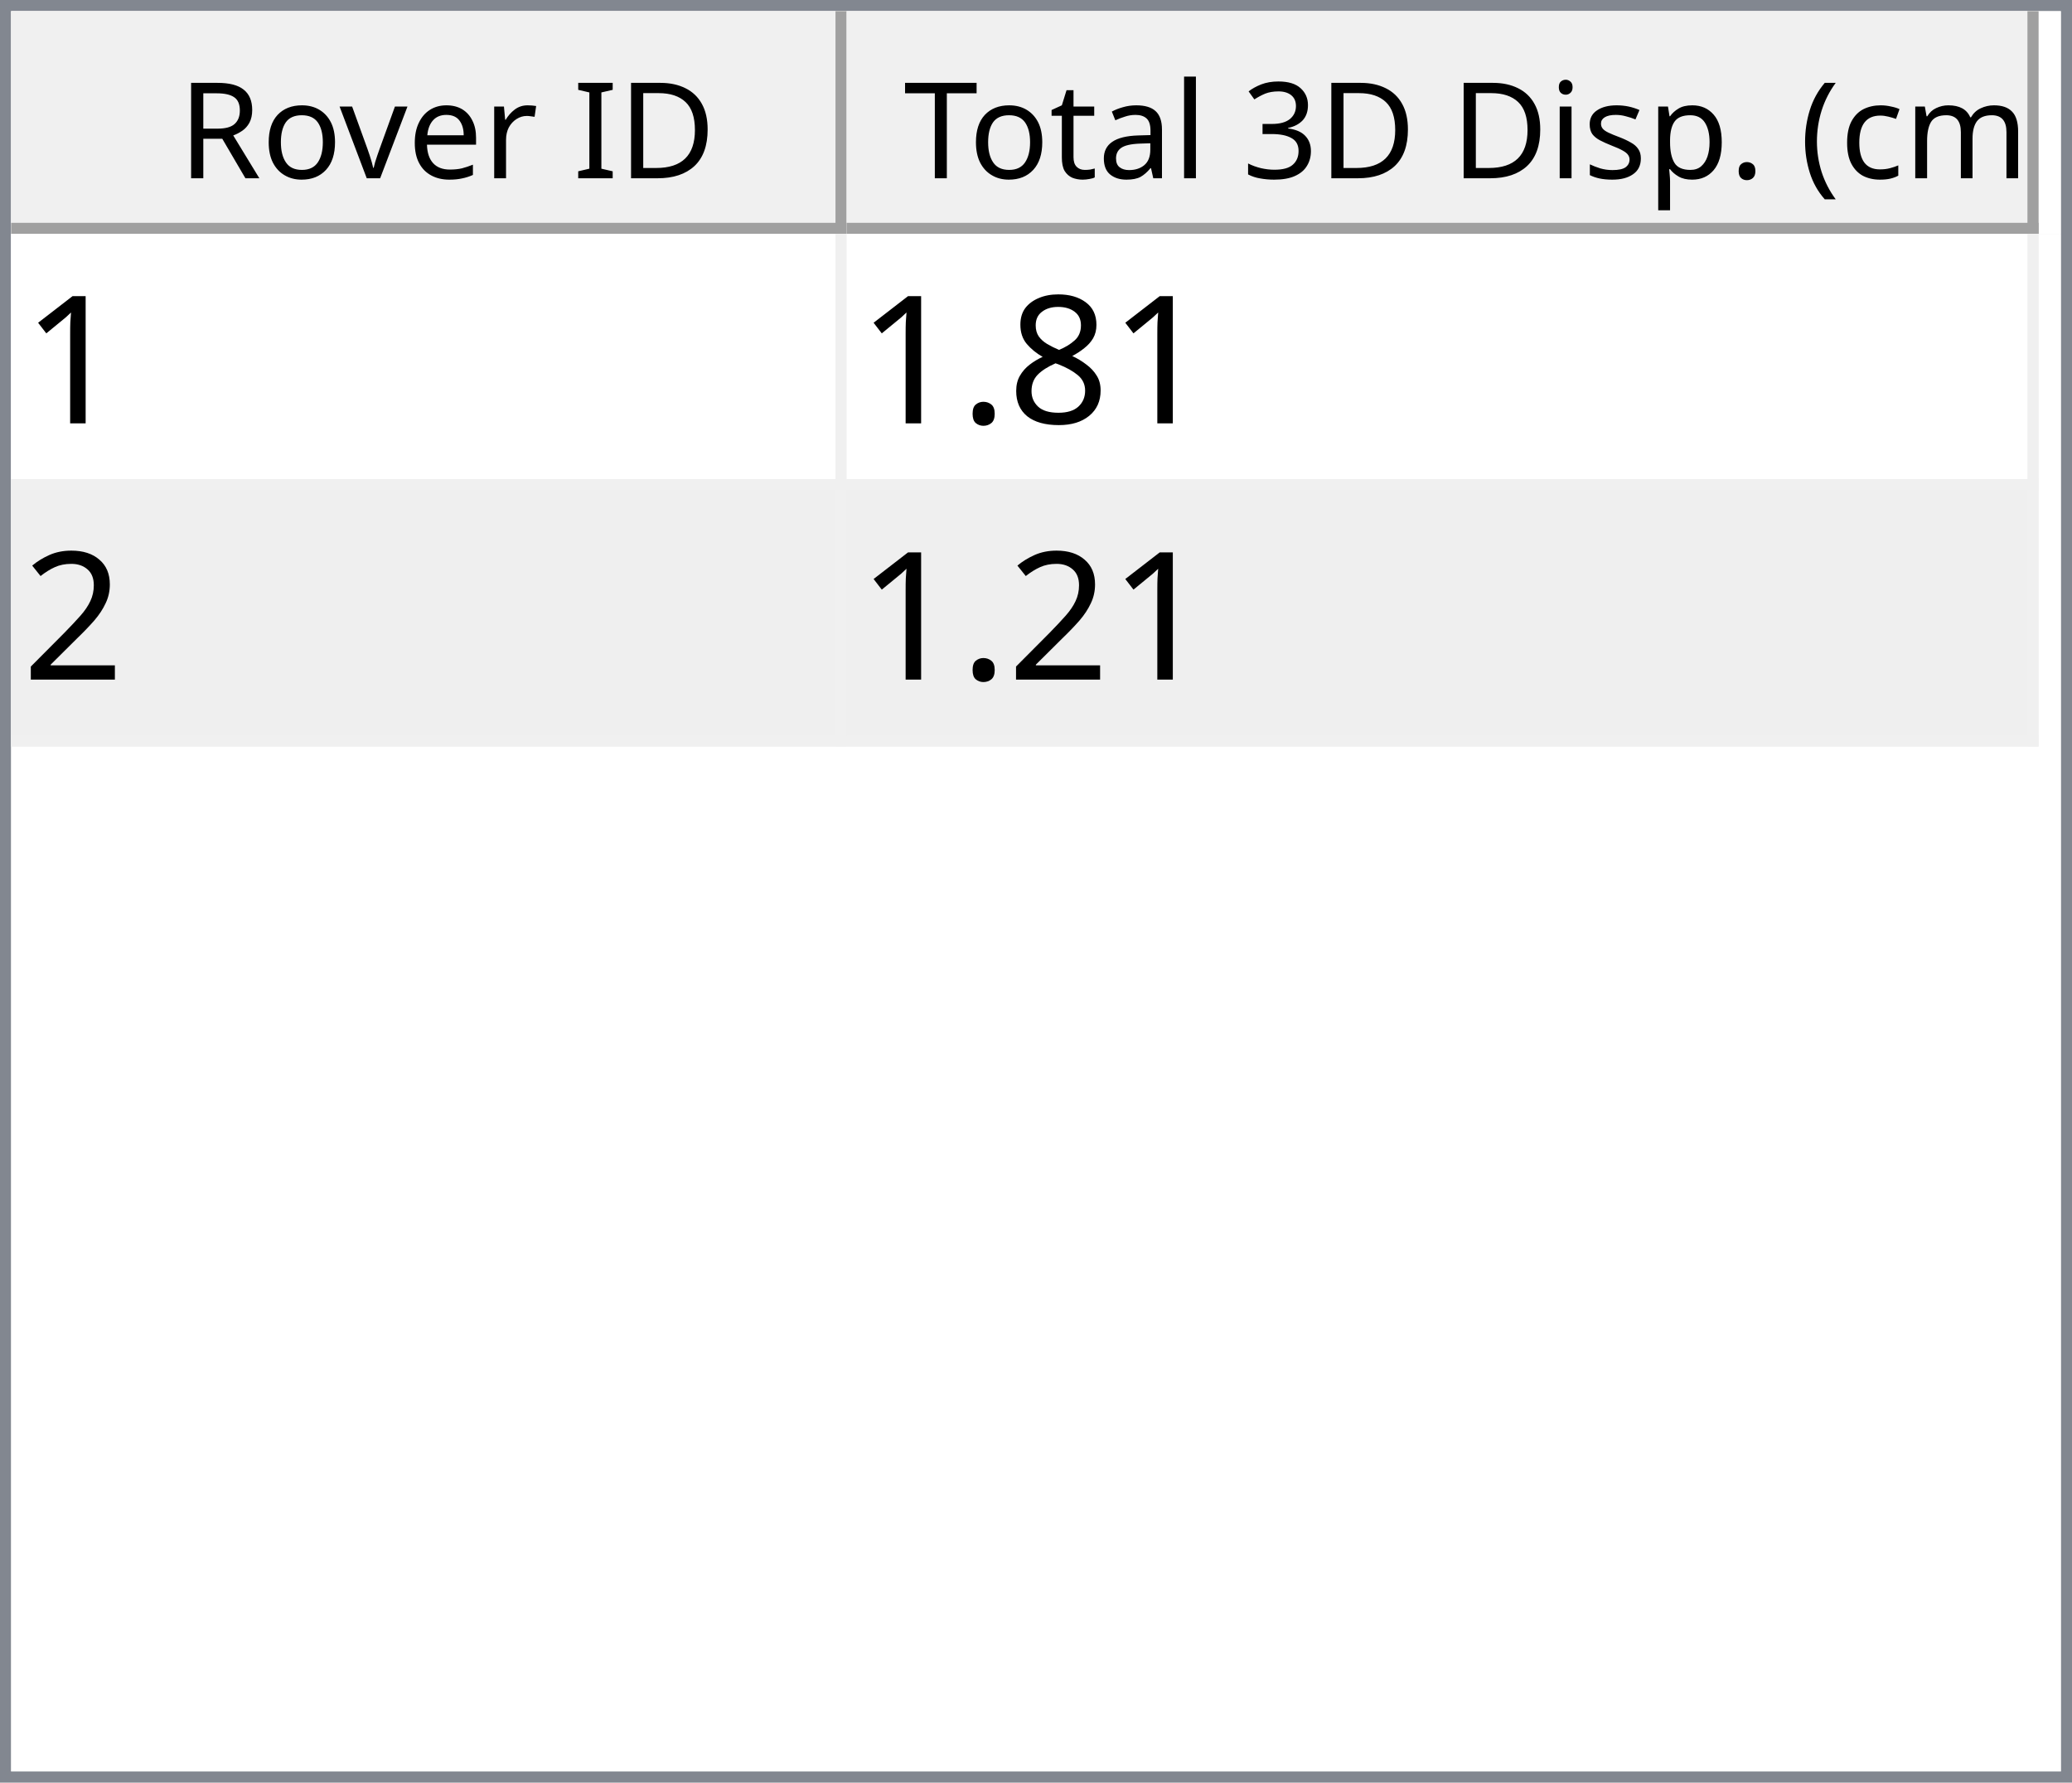
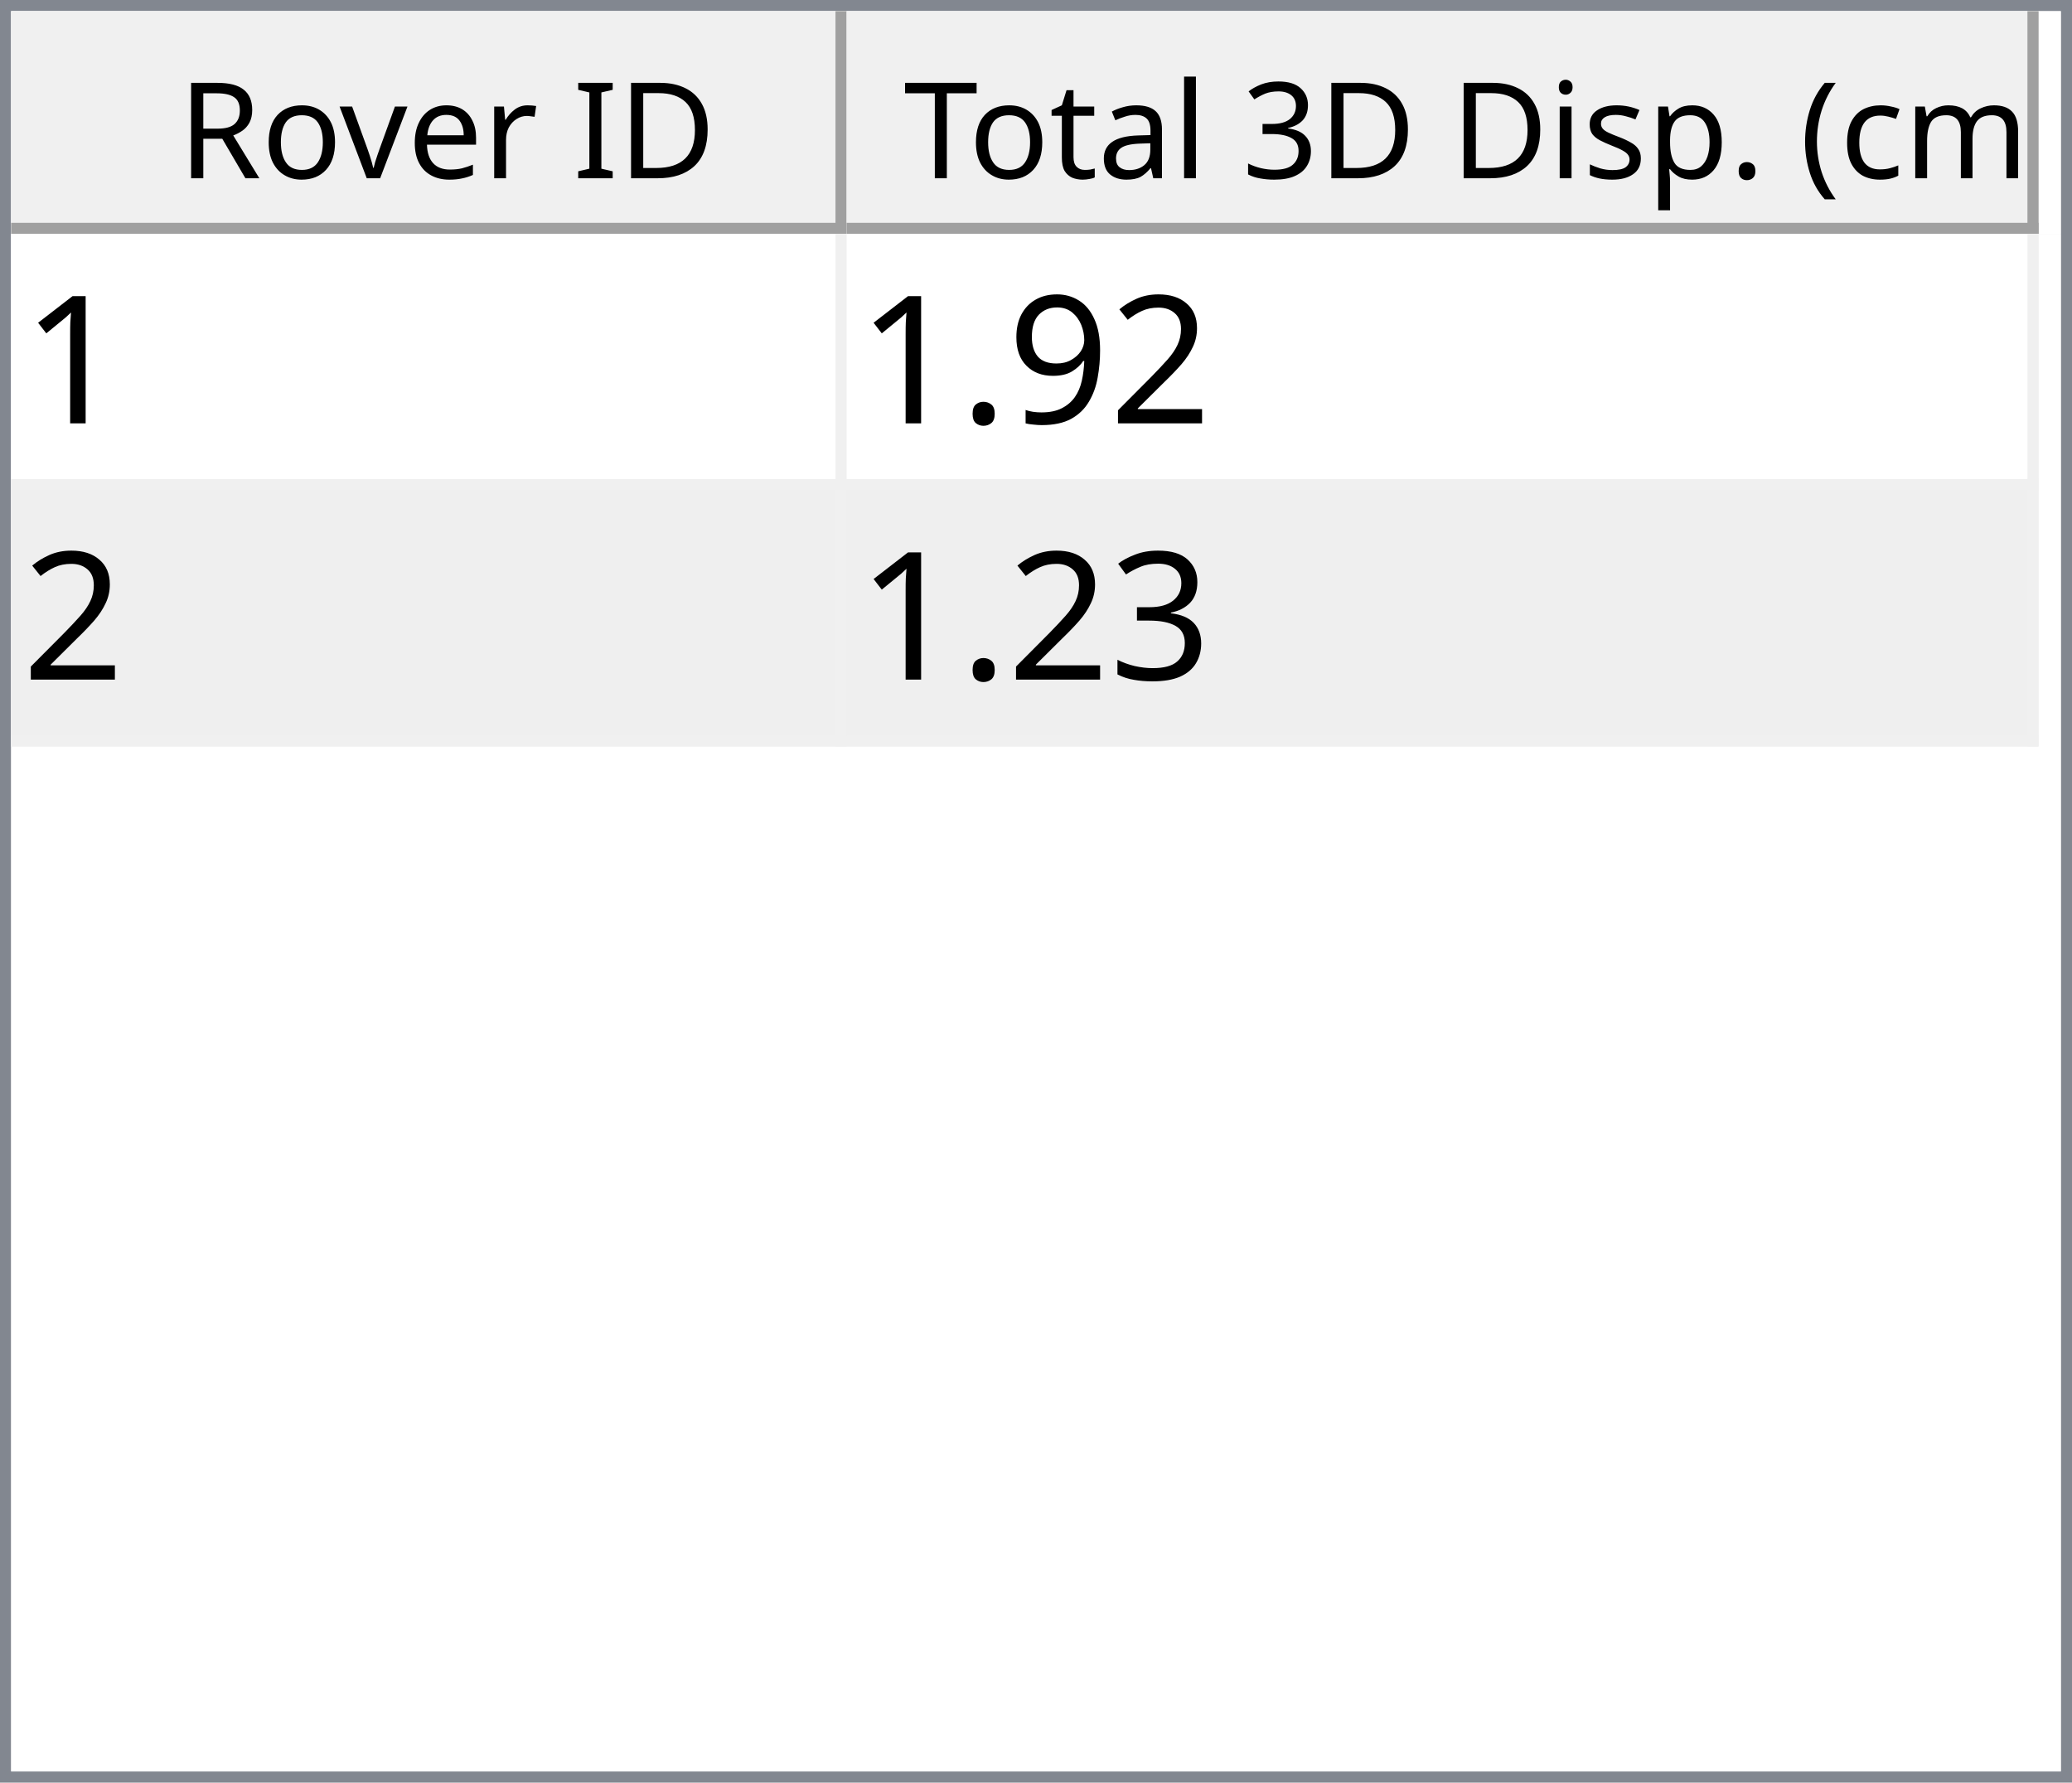
<svg xmlns="http://www.w3.org/2000/svg" style="fill-opacity:1; color-rendering:auto; color-interpolation:auto; text-rendering:auto; stroke:black; stroke-linecap:square; stroke-miterlimit:10; shape-rendering:auto; stroke-opacity:1; fill:black; stroke-dasharray:none; font-weight:normal; stroke-width:1; font-family:'Dialog'; font-style:normal; stroke-linejoin:miter; font-size:12px; stroke-dashoffset:0; image-rendering:auto;" width="186" height="160">
  <defs id="genericDefs" />
  <g>
    <defs id="defs1">
      <clipPath clipPathUnits="userSpaceOnUse" id="clipPath1">
        <path d="M0 0 L186 0 L186 160 L0 160 L0 0 Z" />
      </clipPath>
      <clipPath clipPathUnits="userSpaceOnUse" id="clipPath2">
        <path d="M0 0 L0 160 L186 160 L186 0 Z" />
      </clipPath>
      <clipPath clipPathUnits="userSpaceOnUse" id="clipPath3">
        <path d="M0 0 L0 20 L184 20 L184 0 Z" />
      </clipPath>
      <clipPath clipPathUnits="userSpaceOnUse" id="clipPath4">
        <path d="M0 0 L0 20 L75 20 L75 0 Z" />
      </clipPath>
      <clipPath clipPathUnits="userSpaceOnUse" id="clipPath5">
        <path d="M1 1 L1 19 L74 19 L74 1 Z" />
      </clipPath>
      <clipPath clipPathUnits="userSpaceOnUse" id="clipPath6">
        <path d="M0 0 L0 18 L73 18 L73 0 Z" />
      </clipPath>
      <clipPath clipPathUnits="userSpaceOnUse" id="clipPath7">
        <path d="M-0.5 -0.5 L-0.5 19.5 L74.5 19.5 L74.5 -0.5 Z" />
      </clipPath>
      <clipPath clipPathUnits="userSpaceOnUse" id="clipPath8">
        <path d="M0 0 L0 20 L107 20 L107 0 Z" />
      </clipPath>
      <clipPath clipPathUnits="userSpaceOnUse" id="clipPath9">
        <path d="M1 1 L1 19 L106 19 L106 1 Z" />
      </clipPath>
      <clipPath clipPathUnits="userSpaceOnUse" id="clipPath10">
        <path d="M0 0 L0 18 L105 18 L105 0 Z" />
      </clipPath>
      <clipPath clipPathUnits="userSpaceOnUse" id="clipPath11">
        <path d="M-0.5 -0.5 L-0.5 19.5 L106.5 19.5 L106.5 -0.5 Z" />
      </clipPath>
      <clipPath clipPathUnits="userSpaceOnUse" id="clipPath12">
        <path d="M0 0 L0 138 L184 138 L184 0 Z" />
      </clipPath>
      <clipPath clipPathUnits="userSpaceOnUse" id="clipPath13">
        <path d="M0 0 L0 46 L182 46 L182 0 Z" />
      </clipPath>
      <clipPath clipPathUnits="userSpaceOnUse" id="clipPath14">
        <path d="M-0.5 -0.5 L-0.5 45.5 L181.5 45.5 L181.5 -0.5 Z" />
      </clipPath>
      <clipPath clipPathUnits="userSpaceOnUse" id="clipPath15">
        <path d="M0 0 L0 22 L74 22 L74 0 Z" />
      </clipPath>
      <clipPath clipPathUnits="userSpaceOnUse" id="clipPath16">
        <path d="M0 0 L0 22 L106 22 L106 0 Z" />
      </clipPath>
      <font horiz-adv-x="64.551" id="font1">
        <font-face ascent="107.91" descent="25.098" units-per-em="100" style="font-style:normal; font-family:Segoe UI; font-weight:normal;" />
        <missing-glyph horiz-adv-x="64.551" d="M8.109 0 L8.109 68.266 L56.453 68.266 L56.453 0 L8.109 0 ZM15.328 7.234 L49.219 7.234 L49.219 61.031 L15.328 61.031 L15.328 7.234 Z" />
        <glyph unicode="D" horiz-adv-x="70.117" d="M9.188 0 L9.188 70.016 L28.516 70.016 Q65.531 70.016 65.531 35.891 Q65.531 19.672 55.25 9.836 Q44.969 0 27.734 0 L9.188 0 ZM17.391 62.594 L17.391 7.422 L27.828 7.422 Q41.609 7.422 49.273 14.797 Q56.938 22.172 56.938 35.688 Q56.938 62.594 28.328 62.594 L17.391 62.594 Z" />
        <glyph unicode="I" horiz-adv-x="26.611" d="M17.391 0 L9.188 0 L9.188 70.016 L17.391 70.016 L17.391 0 Z" />
        <glyph unicode=" " horiz-adv-x="27.393" d="" />
        <glyph unicode="r" horiz-adv-x="34.766" d="M34.188 41.891 Q32.078 43.5 28.125 43.5 Q23 43.5 19.555 38.672 Q16.109 33.844 16.109 25.484 L16.109 0 L8.109 0 L8.109 50 L16.109 50 L16.109 39.703 L16.312 39.703 Q18.016 44.969 21.531 47.922 Q25.047 50.875 29.391 50.875 Q32.516 50.875 34.188 50.203 L34.188 41.891 Z" />
        <glyph unicode="e" horiz-adv-x="52.295" d="M48.297 23 L12.984 23 Q13.188 14.656 17.484 10.109 Q21.781 5.562 29.297 5.562 Q37.75 5.562 44.828 11.141 L44.828 3.609 Q38.234 -1.172 27.391 -1.172 Q16.797 -1.172 10.742 5.641 Q4.688 12.453 4.688 24.812 Q4.688 36.469 11.305 43.82 Q17.922 51.172 27.734 51.172 Q37.547 51.172 42.922 44.828 Q48.297 38.484 48.297 27.203 L48.297 23 ZM40.094 29.781 Q40.047 36.719 36.75 40.578 Q33.453 44.438 27.594 44.438 Q21.922 44.438 17.969 40.383 Q14.016 36.328 13.094 29.781 L40.094 29.781 Z" />
        <glyph unicode="v" horiz-adv-x="47.9" d="M47.406 50 L27.484 0 L19.625 0 L0.688 50 L9.469 50 L22.172 13.672 Q23.578 9.672 23.922 6.688 L24.125 6.688 Q24.609 10.453 25.688 13.484 L38.969 50 L47.406 50 Z" />
        <glyph unicode="o" horiz-adv-x="58.594" d="M29 -1.172 Q17.922 -1.172 11.305 5.836 Q4.688 12.844 4.688 24.422 Q4.688 37.016 11.57 44.094 Q18.453 51.172 30.172 51.172 Q41.359 51.172 47.633 44.289 Q53.906 37.406 53.906 25.203 Q53.906 13.234 47.141 6.031 Q40.375 -1.172 29 -1.172 ZM29.594 44.438 Q21.875 44.438 17.383 39.188 Q12.891 33.938 12.891 24.703 Q12.891 15.828 17.43 10.695 Q21.969 5.562 29.594 5.562 Q37.359 5.562 41.531 10.594 Q45.703 15.625 45.703 24.906 Q45.703 34.281 41.531 39.359 Q37.359 44.438 29.594 44.438 Z" />
        <glyph unicode="R" horiz-adv-x="59.814" d="M59.375 0 L49.609 0 L37.891 19.625 Q36.281 22.359 34.766 24.289 Q33.25 26.219 31.664 27.438 Q30.078 28.656 28.25 29.219 Q26.422 29.781 24.125 29.781 L17.391 29.781 L17.391 0 L9.188 0 L9.188 70.016 L30.078 70.016 Q34.672 70.016 38.555 68.867 Q42.438 67.719 45.289 65.375 Q48.141 63.031 49.758 59.547 Q51.375 56.062 51.375 51.375 Q51.375 47.703 50.273 44.656 Q49.172 41.609 47.148 39.211 Q45.125 36.812 42.266 35.133 Q39.406 33.453 35.844 32.516 L35.844 32.328 Q37.594 31.547 38.891 30.547 Q40.188 29.547 41.359 28.18 Q42.531 26.812 43.68 25.078 Q44.828 23.344 46.234 21.047 L59.375 0 ZM17.391 62.594 L17.391 37.203 L28.516 37.203 Q31.594 37.203 34.203 38.133 Q36.812 39.062 38.719 40.797 Q40.625 42.531 41.703 45.047 Q42.781 47.562 42.781 50.688 Q42.781 56.297 39.141 59.445 Q35.5 62.594 28.609 62.594 L17.391 62.594 Z" />
        <glyph unicode=")" horiz-adv-x="30.176" d="M8.297 -15.922 L1.172 -15.922 Q16.406 2.344 16.406 26.812 Q16.406 51.469 1.078 70.016 L8.297 70.016 Q23.531 52.156 23.531 26.703 Q23.531 1.375 8.297 -15.922 Z" />
        <glyph unicode="m" horiz-adv-x="86.133" d="M79.109 0 L71.094 0 L71.094 28.719 Q71.094 37.016 68.531 40.727 Q65.969 44.438 59.906 44.438 Q54.781 44.438 51.195 39.75 Q47.609 35.062 47.609 28.516 L47.609 0 L39.594 0 L39.594 29.688 Q39.594 44.438 28.219 44.438 Q22.953 44.438 19.531 40.016 Q16.109 35.594 16.109 28.516 L16.109 0 L8.109 0 L8.109 50 L16.109 50 L16.109 42.094 L16.312 42.094 Q21.625 51.172 31.844 51.172 Q36.969 51.172 40.773 48.312 Q44.578 45.453 46 40.828 Q51.562 51.172 62.594 51.172 Q79.109 51.172 79.109 30.812 L79.109 0 Z" />
        <glyph unicode="c" horiz-adv-x="46.191" d="M42.188 2.297 Q36.422 -1.172 28.516 -1.172 Q17.828 -1.172 11.258 5.789 Q4.688 12.75 4.688 23.828 Q4.688 36.188 11.766 43.68 Q18.844 51.172 30.672 51.172 Q37.25 51.172 42.281 48.734 L42.281 40.531 Q36.719 44.438 30.375 44.438 Q22.703 44.438 17.797 38.945 Q12.891 33.453 12.891 24.516 Q12.891 15.719 17.508 10.641 Q22.125 5.562 29.891 5.562 Q36.422 5.562 42.188 9.906 L42.188 2.297 Z" />
        <glyph unicode="(" horiz-adv-x="30.176" d="M29.109 -15.922 L21.969 -15.922 Q6.844 1.375 6.844 26.703 Q6.844 52.156 21.969 70.016 L29.203 70.016 Q13.875 51.469 13.875 26.812 Q13.875 2.344 29.109 -15.922 Z" />
        <glyph unicode="." horiz-adv-x="21.68" d="M10.891 -1.078 Q8.641 -1.078 7.055 0.539 Q5.469 2.156 5.469 4.391 Q5.469 6.641 7.055 8.273 Q8.641 9.906 10.891 9.906 Q13.188 9.906 14.797 8.273 Q16.406 6.641 16.406 4.391 Q16.406 2.156 14.797 0.539 Q13.188 -1.078 10.891 -1.078 Z" />
        <glyph unicode="p" horiz-adv-x="58.789" d="M16.312 7.234 L16.109 7.234 L16.109 -23 L8.109 -23 L8.109 50 L16.109 50 L16.109 41.219 L16.312 41.219 Q22.219 51.172 33.594 51.172 Q43.266 51.172 48.688 44.461 Q54.109 37.75 54.109 26.469 Q54.109 13.922 48 6.375 Q41.891 -1.172 31.297 -1.172 Q21.578 -1.172 16.312 7.234 ZM16.109 27.391 L16.109 20.406 Q16.109 14.203 20.141 9.883 Q24.172 5.562 30.375 5.562 Q37.641 5.562 41.773 11.133 Q45.906 16.703 45.906 26.609 Q45.906 34.969 42.047 39.703 Q38.188 44.438 31.594 44.438 Q24.609 44.438 20.359 39.578 Q16.109 34.719 16.109 27.391 Z" />
        <glyph unicode="s" horiz-adv-x="42.432" d="M5.078 1.812 L5.078 10.406 Q11.625 5.562 19.484 5.562 Q30.031 5.562 30.031 12.594 Q30.031 14.594 29.125 15.992 Q28.219 17.391 26.68 18.461 Q25.141 19.531 23.07 20.383 Q21 21.234 18.609 22.172 Q15.281 23.484 12.766 24.828 Q10.25 26.172 8.57 27.859 Q6.891 29.547 6.031 31.695 Q5.172 33.844 5.172 36.719 Q5.172 40.234 6.789 42.945 Q8.406 45.656 11.086 47.484 Q13.766 49.312 17.211 50.242 Q20.656 51.172 24.312 51.172 Q30.812 51.172 35.938 48.922 L35.938 40.828 Q30.422 44.438 23.25 44.438 Q21 44.438 19.195 43.922 Q17.391 43.406 16.094 42.477 Q14.797 41.547 14.086 40.258 Q13.375 38.969 13.375 37.406 Q13.375 35.453 14.086 34.133 Q14.797 32.812 16.164 31.789 Q17.531 30.766 19.484 29.938 Q21.438 29.109 23.922 28.125 Q27.25 26.859 29.883 25.516 Q32.516 24.172 34.375 22.484 Q36.234 20.797 37.234 18.602 Q38.234 16.406 38.234 13.375 Q38.234 9.672 36.602 6.938 Q34.969 4.203 32.234 2.398 Q29.5 0.594 25.93 -0.289 Q22.359 -1.172 18.453 -1.172 Q10.75 -1.172 5.078 1.812 Z" />
        <glyph unicode="i" horiz-adv-x="24.219" d="M12.203 62.703 Q10.062 62.703 8.547 64.164 Q7.031 65.625 7.031 67.875 Q7.031 70.125 8.547 71.609 Q10.062 73.094 12.203 73.094 Q14.406 73.094 15.945 71.609 Q17.484 70.125 17.484 67.875 Q17.484 65.719 15.945 64.211 Q14.406 62.703 12.203 62.703 ZM16.109 0 L8.109 0 L8.109 50 L16.109 50 L16.109 0 Z" />
        <glyph unicode="3" horiz-adv-x="53.906" d="M46.531 19.828 Q46.531 15.094 44.75 11.211 Q42.969 7.328 39.719 4.57 Q36.469 1.812 31.93 0.297 Q27.391 -1.219 21.922 -1.219 Q11.922 -1.219 6 2.594 L6 11.188 Q13.094 5.609 22.219 5.609 Q25.875 5.609 28.828 6.539 Q31.781 7.469 33.906 9.227 Q36.031 10.984 37.18 13.477 Q38.328 15.969 38.328 19.094 Q38.328 32.812 18.797 32.812 L12.984 32.812 L12.984 39.594 L18.5 39.594 Q35.797 39.594 35.797 52.484 Q35.797 64.406 22.609 64.406 Q15.188 64.406 8.688 59.422 L8.688 67.188 Q15.375 71.188 24.609 71.188 Q29 71.188 32.57 69.969 Q36.141 68.75 38.68 66.555 Q41.219 64.359 42.609 61.281 Q44 58.203 44 54.5 Q44 40.672 30.031 36.719 L30.031 36.531 Q33.594 36.141 36.625 34.797 Q39.656 33.453 41.852 31.305 Q44.047 29.156 45.289 26.25 Q46.531 23.344 46.531 19.828 Z" />
        <glyph unicode="l" horiz-adv-x="24.219" d="M16.109 0 L8.109 0 L8.109 74.031 L16.109 74.031 L16.109 0 Z" />
        <glyph unicode="a" horiz-adv-x="50.879" d="M43.891 0 L35.891 0 L35.891 7.812 L35.688 7.812 Q30.469 -1.172 20.312 -1.172 Q12.844 -1.172 8.617 2.781 Q4.391 6.734 4.391 13.281 Q4.391 27.297 20.906 29.594 L35.891 31.688 Q35.891 44.438 25.594 44.438 Q16.547 44.438 9.281 38.281 L9.281 46.484 Q16.656 51.172 26.266 51.172 Q43.891 51.172 43.891 32.516 L43.891 0 ZM35.891 25.297 L23.828 23.641 Q18.266 22.859 15.43 20.875 Q12.594 18.891 12.594 13.875 Q12.594 10.203 15.211 7.883 Q17.828 5.562 22.172 5.562 Q28.125 5.562 32.008 9.742 Q35.891 13.922 35.891 20.312 L35.891 25.297 Z" />
        <glyph unicode="t" horiz-adv-x="33.887" d="M31.297 0.484 Q28.469 -1.078 23.828 -1.078 Q10.688 -1.078 10.688 13.578 L10.688 43.172 L2.094 43.172 L2.094 50 L10.688 50 L10.688 62.203 L18.703 64.797 L18.703 50 L31.297 50 L31.297 43.172 L18.703 43.172 L18.703 14.984 Q18.703 9.969 20.414 7.82 Q22.125 5.672 26.078 5.672 Q29.109 5.672 31.297 7.328 L31.297 0.484 Z" />
        <glyph unicode="T" horiz-adv-x="52.393" d="M50.594 62.594 L30.375 62.594 L30.375 0 L22.172 0 L22.172 62.594 L2 62.594 L2 70.016 L50.594 70.016 L50.594 62.594 Z" />
      </font>
      <font horiz-adv-x="75.0" id="font2">
        <font-face ascent="100.537" descent="21.973" units-per-em="100" style="font-style:normal; font-family:sans-serif; font-weight:normal;" />
        <missing-glyph horiz-adv-x="75.0" d="M12.5 0 L12.5 62.5 L62.5 62.5 L62.5 0 L12.5 0 ZM14.062 1.562 L60.938 1.562 L60.938 60.938 L14.062 60.938 L14.062 1.562 Z" />
        <glyph unicode="1" horiz-adv-x="55.615" d="M37.25 0 L28.469 0 L28.469 56 Q25.297 52.984 20.141 49.953 Q14.984 46.922 10.891 45.406 L10.891 53.906 Q18.266 57.375 23.781 62.305 Q29.297 67.234 31.594 71.875 L37.25 71.875 L37.25 0 Z" />
-         <glyph unicode="8" horiz-adv-x="55.615" d="M17.672 38.812 Q12.203 40.828 9.57 44.539 Q6.938 48.25 6.938 53.422 Q6.938 61.234 12.555 66.555 Q18.172 71.875 27.484 71.875 Q36.859 71.875 42.578 66.43 Q48.297 60.984 48.297 53.172 Q48.297 48.188 45.68 44.508 Q43.062 40.828 37.75 38.812 Q44.344 36.672 47.781 31.883 Q51.219 27.094 51.219 20.453 Q51.219 11.281 44.727 5.031 Q38.234 -1.219 27.641 -1.219 Q17.047 -1.219 10.547 5.055 Q4.047 11.328 4.047 20.703 Q4.047 27.688 7.594 32.398 Q11.141 37.109 17.672 38.812 ZM15.922 53.719 Q15.922 48.641 19.195 45.414 Q22.469 42.188 27.688 42.188 Q32.766 42.188 36.016 45.383 Q39.266 48.578 39.266 53.219 Q39.266 58.062 35.914 61.359 Q32.562 64.656 27.594 64.656 Q22.562 64.656 19.242 61.43 Q15.922 58.203 15.922 53.719 ZM13.094 20.656 Q13.094 16.891 14.875 13.375 Q16.656 9.859 20.172 7.93 Q23.688 6 27.734 6 Q34.031 6 38.133 10.055 Q42.234 14.109 42.234 20.359 Q42.234 26.703 38.016 30.859 Q33.797 35.016 27.438 35.016 Q21.234 35.016 17.164 30.914 Q13.094 26.812 13.094 20.656 Z" />
+         <glyph unicode="2" horiz-adv-x="55.615" d="M50.344 8.453 L50.344 0 L3.031 0 Q2.938 3.172 4.047 6.109 Q5.859 10.938 9.836 15.625 Q13.812 20.312 21.344 26.469 Q33.016 36.031 37.117 41.625 Q41.219 47.219 41.219 52.203 Q41.219 57.422 37.477 61.008 Q33.734 64.594 27.734 64.594 Q21.391 64.594 17.578 60.789 Q13.766 56.984 13.719 50.25 L4.688 51.172 Q5.609 61.281 11.664 66.578 Q17.719 71.875 27.938 71.875 Q38.234 71.875 44.242 66.164 Q50.25 60.453 50.25 52 Q50.25 47.703 48.492 43.555 Q46.734 39.406 42.656 34.812 Q38.578 30.219 29.109 22.219 Q21.188 15.578 18.945 13.211 Q16.703 10.844 15.234 8.453 L50.344 8.453 Z" />
+         <glyph unicode="9" horiz-adv-x="55.615" d="M5.469 16.547 L13.922 17.328 Q14.984 11.375 18.016 8.688 Q21.047 6 25.781 6 Q29.828 6 32.883 7.859 Q35.938 9.719 37.891 12.82 Q39.844 15.922 41.164 21.195 Q42.484 26.469 42.484 31.938 Q42.484 32.516 42.438 33.688 Q39.797 29.5 35.234 26.883 Q30.672 24.266 25.344 24.266 Q16.453 24.266 10.305 30.711 Q4.156 37.156 4.156 47.703 Q4.156 58.594 10.578 65.234 Q17 71.875 26.656 71.875 Q33.641 71.875 39.43 68.117 Q45.219 64.359 48.219 57.398 Q51.219 50.438 51.219 37.25 Q51.219 23.531 48.242 15.406 Q45.266 7.281 39.383 3.031 Q33.5 -1.219 25.594 -1.219 Q17.188 -1.219 11.867 3.445 Q6.547 8.109 5.469 16.547 ZM41.453 48.141 Q41.453 55.719 37.43 60.156 Q33.406 64.594 27.734 64.594 Q21.875 64.594 17.531 59.812 Q13.188 55.031 13.188 47.406 Q13.188 40.578 17.312 36.305 Q21.438 32.031 27.484 32.031 Q33.594 32.031 37.523 36.305 Q41.453 40.578 41.453 48.141 Z" />
        <glyph unicode="." horiz-adv-x="27.783" d="M9.078 0 L9.078 10.016 L19.094 10.016 L19.094 0 L9.078 0 Z" />
-         <glyph unicode="2" horiz-adv-x="55.615" d="M50.344 8.453 L50.344 0 L3.031 0 Q2.938 3.172 4.047 6.109 Q5.859 10.938 9.836 15.625 Q13.812 20.312 21.344 26.469 Q33.016 36.031 37.117 41.625 Q41.219 47.219 41.219 52.203 Q41.219 57.422 37.477 61.008 Q33.734 64.594 27.734 64.594 Q21.391 64.594 17.578 60.789 Q13.766 56.984 13.719 50.25 L4.688 51.172 Q5.609 61.281 11.664 66.578 Q17.719 71.875 27.938 71.875 Q38.234 71.875 44.242 66.164 Q50.25 60.453 50.25 52 Q50.25 47.703 48.492 43.555 Q46.734 39.406 42.656 34.812 Q38.578 30.219 29.109 22.219 Q21.188 15.578 18.945 13.211 Q16.703 10.844 15.234 8.453 L50.344 8.453 Z" />
+         <glyph unicode="3" horiz-adv-x="55.615" d="M4.203 18.891 L12.984 20.062 Q14.5 12.594 18.141 9.297 Q21.781 6 27 6 Q33.203 6 37.477 10.297 Q41.75 14.594 41.75 20.953 Q41.75 27 37.797 30.93 Q33.844 34.859 27.734 34.859 Q25.25 34.859 21.531 33.891 L22.516 41.609 Q23.391 41.5 23.922 41.5 Q29.547 41.5 34.039 44.43 Q38.531 47.359 38.531 53.469 Q38.531 58.297 35.258 61.477 Q31.984 64.656 26.812 64.656 Q21.688 64.656 18.266 61.43 Q14.844 58.203 13.875 51.766 L5.078 53.328 Q6.688 62.156 12.398 67.016 Q18.109 71.875 26.609 71.875 Q32.469 71.875 37.398 69.359 Q42.328 66.844 44.945 62.5 Q47.562 58.156 47.562 53.266 Q47.562 48.641 45.07 44.828 Q42.578 41.016 37.703 38.766 Q44.047 37.312 47.562 32.695 Q51.078 28.078 51.078 21.141 Q51.078 11.766 44.242 5.25 Q37.406 -1.266 26.953 -1.266 Q17.531 -1.266 11.305 4.352 Q5.078 9.969 4.203 18.891 Z" />
      </font>
    </defs>
    <g style="fill:white; stroke:white;">
      <rect x="0" y="0" width="186" style="clip-path:url(#clipPath1); stroke:none;" height="160" />
    </g>
    <g style="fill:white; text-rendering:optimizeSpeed; color-rendering:optimizeSpeed; image-rendering:optimizeSpeed; shape-rendering:crispEdges; stroke:white; color-interpolation:sRGB;">
      <rect x="0" width="186" height="160" y="0" style="stroke:none;" />
      <path style="stroke:none;" d="M0 160 L186 160 L186 0 L0 0 Z" />
    </g>
    <g style="fill:rgb(240,240,240); font-family:'Segoe UI'; stroke:rgb(240,240,240);">
      <rect x="0" y="0" width="186" style="clip-path:url(#clipPath2); stroke:none;" height="160" />
    </g>
    <g style="fill:rgb(130,135,144); font-family:'Segoe UI'; stroke:rgb(130,135,144);">
      <path d="M0 0 L186 0 L186 160 L0 160 L0 0 ZM1 1 L185 1 L185 159 L1 159 L1 1 Z" style="fill-rule:evenodd; clip-path:url(#clipPath2); stroke:none;" />
    </g>
    <g style="fill:white; font-family:'Segoe UI'; stroke:white;" transform="translate(1,1)">
      <rect x="0" y="0" width="184" style="clip-path:url(#clipPath3); stroke:none;" height="20" />
    </g>
    <g style="fill:rgb(240,240,240); font-family:'Segoe UI'; stroke:rgb(240,240,240);" transform="translate(1,1)">
      <rect x="0" y="0" width="75" style="clip-path:url(#clipPath4); stroke:none;" height="20" />
    </g>
    <g style="font-family:'Segoe UI';" transform="translate(2,2)">
      <text x="14" xml:space="preserve" y="14" style="clip-path:url(#clipPath6); stroke:none;">Rover ID</text>
    </g>
    <g style="fill:rgb(160,160,160); font-family:'Segoe UI'; stroke:rgb(160,160,160); stroke-linejoin:bevel;" transform="translate(1.5,1.5)">
      <line x1="74" x2="74" y1="0" style="fill:none; clip-path:url(#clipPath7);" y2="19" />
    </g>
    <g style="fill:rgb(160,160,160); font-family:'Segoe UI'; stroke:rgb(160,160,160); stroke-linejoin:bevel;" transform="matrix(1,0,0,1,1,1) translate(0.5,0.5)">
      <line x1="0" x2="74" y1="19" style="fill:none; clip-path:url(#clipPath7);" y2="19" />
    </g>
    <g style="fill:rgb(240,240,240); font-family:'Segoe UI'; stroke:rgb(240,240,240);" transform="translate(76,1)">
      <rect x="0" y="0" width="107" style="clip-path:url(#clipPath8); stroke:none;" height="20" />
    </g>
    <g style="font-family:'Segoe UI';" transform="translate(77,2)">
      <text x="1" xml:space="preserve" y="14" style="clip-path:url(#clipPath10); stroke:none;"> Total 3D Disp. (cm)</text>
    </g>
    <g style="fill:rgb(160,160,160); font-family:'Segoe UI'; stroke:rgb(160,160,160); stroke-linejoin:bevel;" transform="translate(76.5,1.5)">
      <line x1="106" x2="106" y1="0" style="fill:none; clip-path:url(#clipPath11);" y2="19" />
    </g>
    <g style="fill:rgb(160,160,160); font-family:'Segoe UI'; stroke:rgb(160,160,160); stroke-linejoin:bevel;" transform="matrix(1,0,0,1,76,1) translate(0.5,0.5)">
      <line x1="0" x2="106" y1="19" style="fill:none; clip-path:url(#clipPath11);" y2="19" />
    </g>
    <g style="fill:white; font-family:'Segoe UI'; stroke:white;" transform="translate(1,21)">
      <rect x="0" y="0" width="184" style="clip-path:url(#clipPath12); stroke:none;" height="138" />
    </g>
    <g style="fill:rgb(240,240,240); font-size:16px; font-family:sans-serif; stroke:rgb(240,240,240);" transform="translate(1,21)">
      <rect x="0" y="0" width="182" style="clip-path:url(#clipPath13); stroke:none;" height="46" />
      <line transform="translate(0.5,0.5)" x1="0" x2="181" y1="22" style="clip-path:url(#clipPath14); fill:none; stroke-linejoin:bevel;" y2="22" />
    </g>
    <g transform="matrix(1,0,0,1,1,21) translate(0.5,0.5)" style="fill:rgb(240,240,240); font-size:16px; font-family:sans-serif; stroke:rgb(240,240,240); stroke-linejoin:bevel;">
      <line x1="0" x2="181" y1="45" style="fill:none; clip-path:url(#clipPath14);" y2="45" />
    </g>
    <g transform="matrix(1,0,0,1,1,21) translate(0.5,0.5)" style="fill:rgb(240,240,240); font-size:16px; font-family:sans-serif; stroke:rgb(240,240,240); stroke-linejoin:bevel;">
      <line x1="74" x2="74" y1="0" style="fill:none; clip-path:url(#clipPath14);" y2="45" />
    </g>
    <g transform="matrix(1,0,0,1,1,21) translate(0.5,0.5)" style="fill:rgb(240,240,240); font-size:16px; font-family:sans-serif; stroke:rgb(240,240,240); stroke-linejoin:bevel;">
      <line x1="181" x2="181" y1="0" style="fill:none; clip-path:url(#clipPath14);" y2="45" />
    </g>
    <g style="fill:white; font-size:16px; font-family:sans-serif; stroke:white;" transform="matrix(1,0,0,1,1,21)">
      <rect x="0" y="0" width="74" style="clip-path:url(#clipPath15); stroke:none;" height="22" />
      <text x="1" y="17" style="fill:black; clip-path:url(#clipPath15); stroke:none;" xml:space="preserve">1</text>
    </g>
    <g style="fill:white; font-size:16px; font-family:sans-serif; stroke:white;" transform="matrix(1,0,0,1,1,21) translate(75,0)">
      <rect x="0" y="0" width="106" style="clip-path:url(#clipPath16); stroke:none;" height="22" />
-       <text x="1" y="17" style="fill:black; clip-path:url(#clipPath16); stroke:none;" xml:space="preserve">1.81</text>
+       <text x="1" y="17" style="fill:black; clip-path:url(#clipPath16); stroke:none;" xml:space="preserve">1.92</text>
    </g>
    <g style="fill:rgb(239,239,239); font-size:16px; font-family:sans-serif; stroke:rgb(239,239,239);" transform="matrix(1,0,0,1,1,21) translate(0,23)">
      <rect x="0" y="0" width="74" style="clip-path:url(#clipPath15); stroke:none;" height="22" />
      <text x="1" y="17" style="fill:black; clip-path:url(#clipPath15); stroke:none;" xml:space="preserve">2</text>
    </g>
    <g style="fill:rgb(239,239,239); font-size:16px; font-family:sans-serif; stroke:rgb(239,239,239);" transform="matrix(1,0,0,1,1,21) translate(75,23)">
      <rect x="0" y="0" width="106" style="clip-path:url(#clipPath16); stroke:none;" height="22" />
-       <text x="1" y="17" style="fill:black; clip-path:url(#clipPath16); stroke:none;" xml:space="preserve">1.21</text>
+       <text x="1" y="17" style="fill:black; clip-path:url(#clipPath16); stroke:none;" xml:space="preserve">1.23</text>
    </g>
  </g>
</svg>
